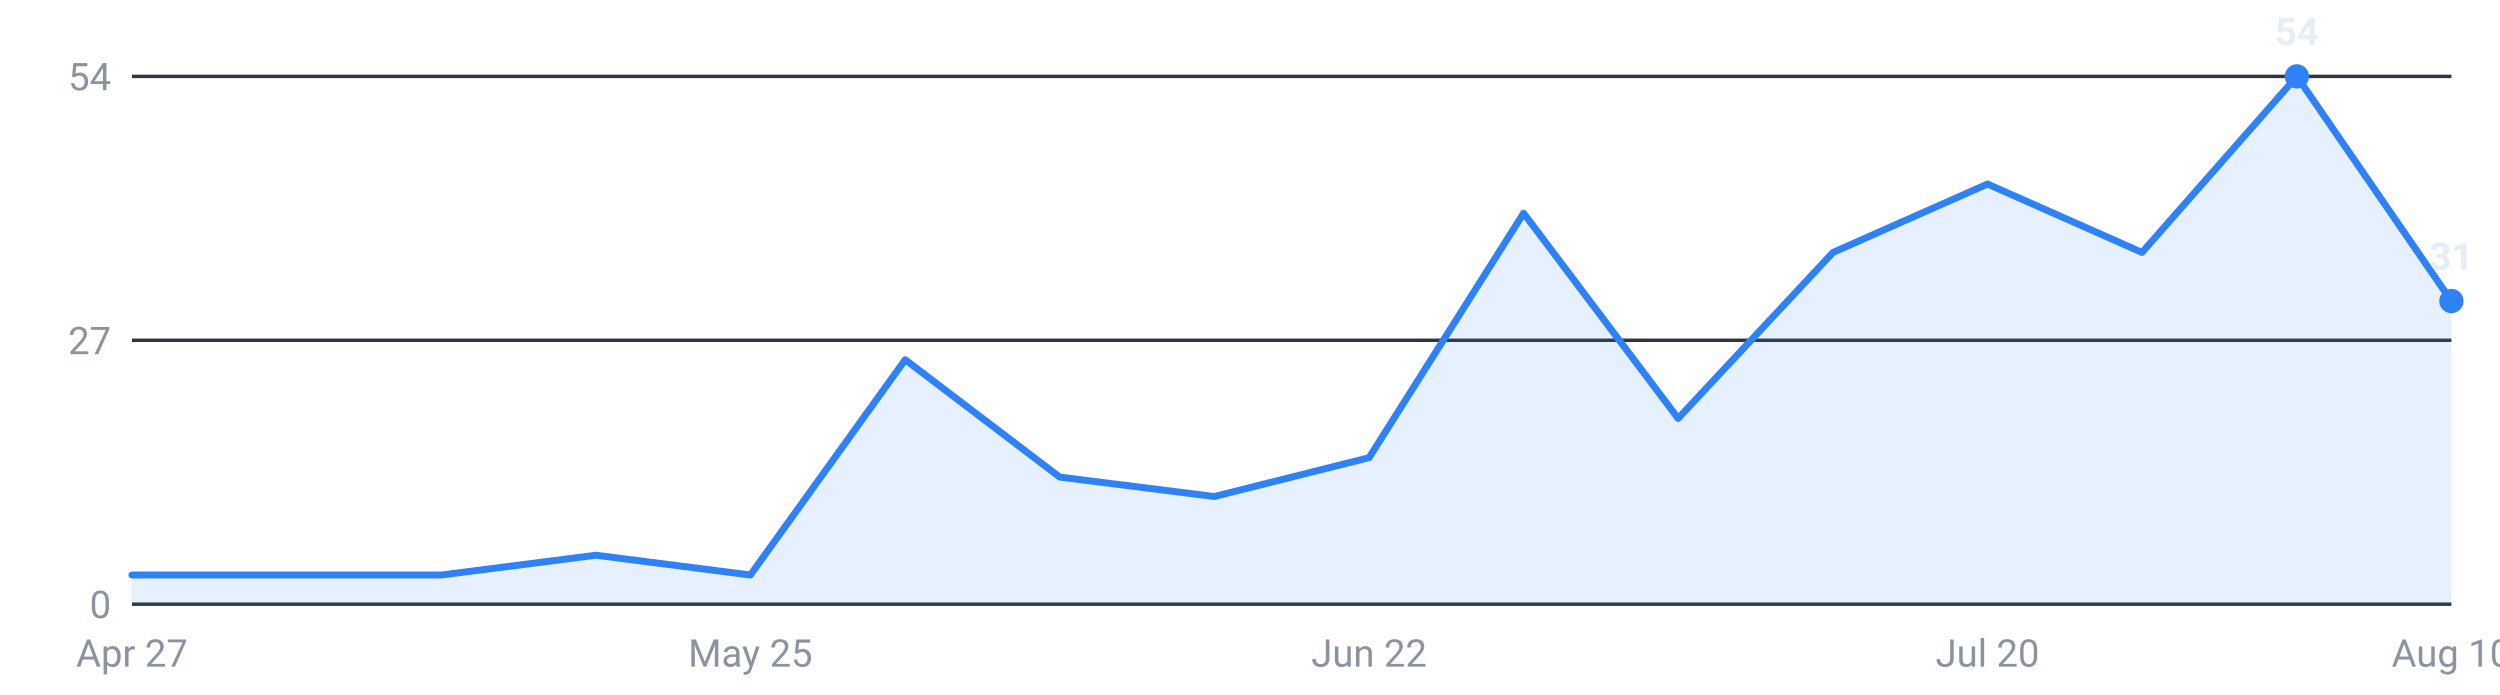
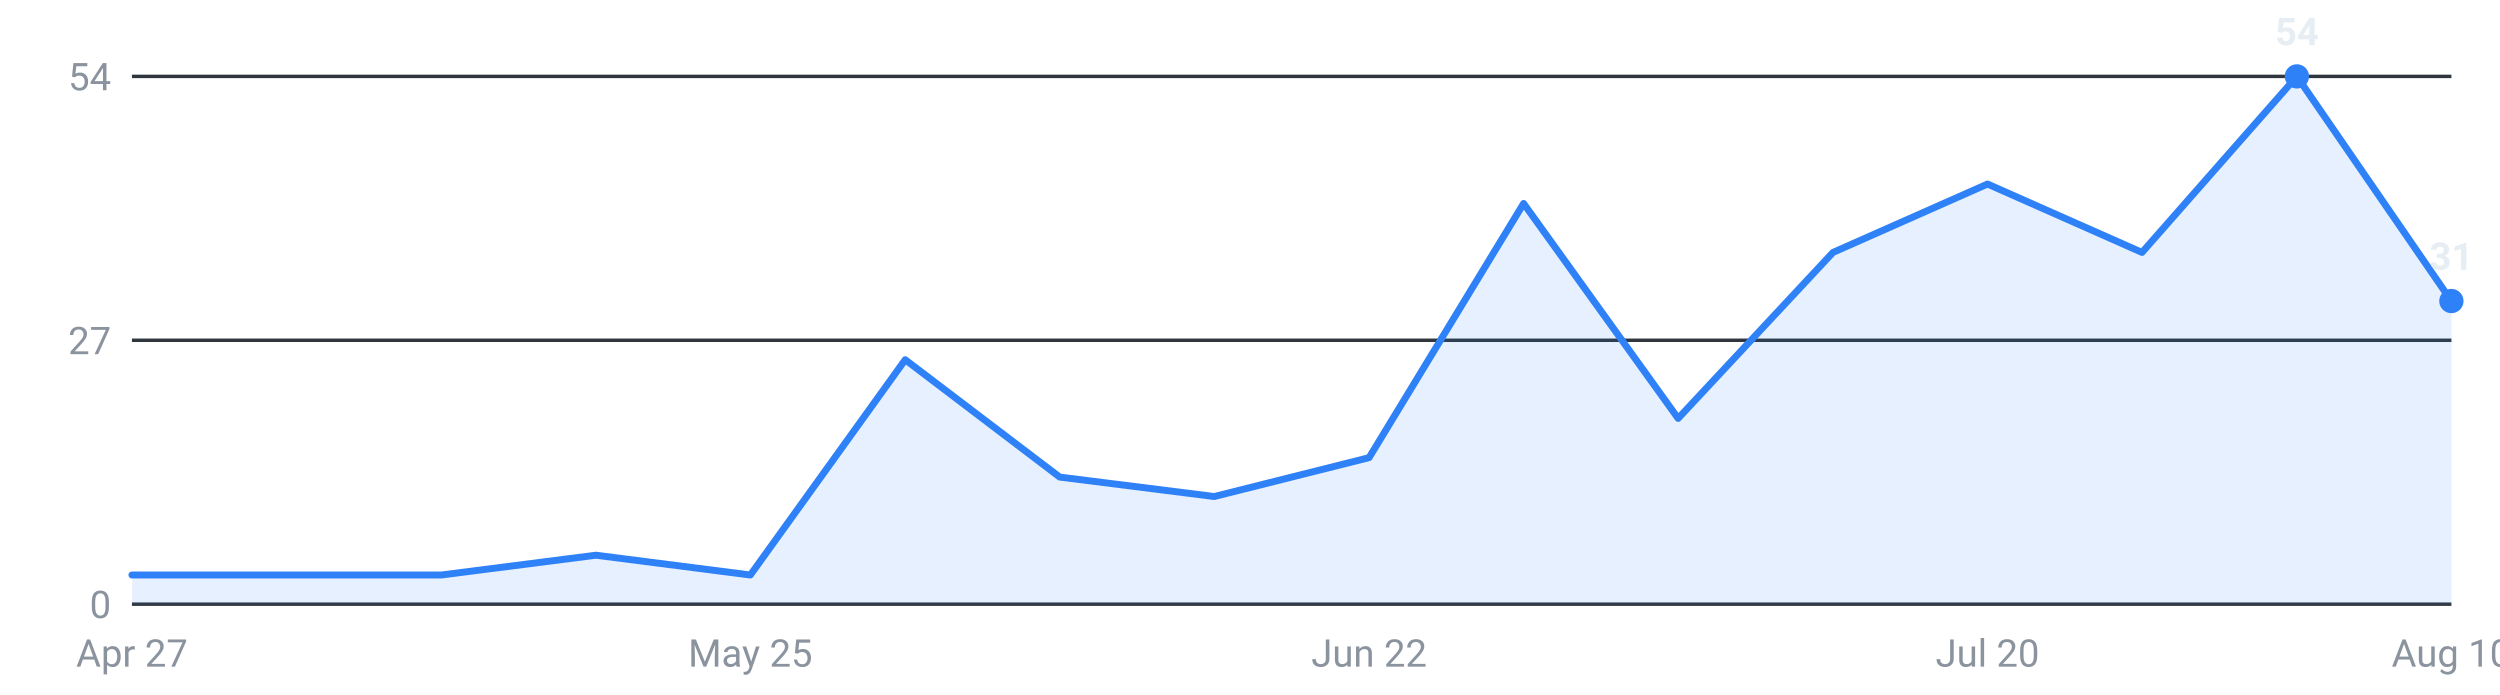
<svg xmlns="http://www.w3.org/2000/svg" viewBox="0 0 720 200" width="720" height="200" role="img" aria-label="Internships posted per week, last 16 weeks">
  <g font-family="-apple-system,Segoe UI,Roboto,sans-serif" font-size="11">
    <line x1="38" y1="174.0" x2="706" y2="174.0" stroke="#30363d" stroke-width="1" />
    <text x="32" y="178.0" text-anchor="end" fill="#8b949e">0</text>
    <line x1="38" y1="98.0" x2="706" y2="98.0" stroke="#30363d" stroke-width="1" />
    <text x="32" y="102.0" text-anchor="end" fill="#8b949e">27</text>
    <line x1="38" y1="22.0" x2="706" y2="22.0" stroke="#30363d" stroke-width="1" />
    <text x="32" y="26.0" text-anchor="end" fill="#8b949e">54</text>
-     <path d="M38.0,174 L38.0,165.6 L82.5,165.6 L127.1,165.6 L171.6,159.9 L216.1,165.6 L260.7,103.6 L305.2,137.4 L349.7,143.0 L394.3,131.8 L438.8,61.4 L483.3,120.5 L527.9,72.7 L572.4,53.0 L616.9,72.7 L661.5,22.0 L706.0,86.7 L706.0,174 Z" fill="#2f81f7" fill-opacity="0.12" />
-     <polyline points="38.0,165.6 82.5,165.6 127.1,165.6 171.6,159.9 216.1,165.6 260.7,103.6 305.2,137.4 349.7,143.0 394.3,131.8 438.8,61.4 483.3,120.5 527.9,72.7 572.4,53.0 616.9,72.7 661.5,22.0 706.0,86.7" fill="none" stroke="#2f81f7" stroke-width="2" stroke-linejoin="round" stroke-linecap="round" />
+     <path d="M38.0,174 L38.0,165.6 L82.5,165.6 L127.1,165.6 L171.6,159.9 L216.1,165.6 L260.7,103.6 L305.2,137.4 L349.7,143.0 L394.3,131.8 L438.8,58.6 L483.3,120.5 L527.9,72.7 L572.4,53.0 L616.9,72.7 L661.5,22.0 L706.0,86.7 L706.0,174 Z" fill="#2f81f7" fill-opacity="0.12" />
+     <polyline points="38.0,165.6 82.5,165.6 127.1,165.6 171.6,159.9 216.1,165.6 260.7,103.6 305.2,137.4 349.7,143.0 394.3,131.8 438.8,58.6 483.3,120.5 527.9,72.7 572.4,53.0 616.9,72.7 661.5,22.0 706.0,86.7" fill="none" stroke="#2f81f7" stroke-width="2" stroke-linejoin="round" stroke-linecap="round" />
    <circle cx="661.5" cy="22.0" r="3.5" fill="#2f81f7" />
    <text x="661.5" y="13.0" text-anchor="middle" fill="#e6edf3" font-weight="600">54</text>
    <circle cx="706.0" cy="86.7" r="3.5" fill="#2f81f7" />
    <text x="706.0" y="77.7" text-anchor="middle" fill="#e6edf3" font-weight="600">31</text>
    <text x="38.0" y="192" text-anchor="middle" fill="#8b949e">Apr 27</text>
    <text x="216.1" y="192" text-anchor="middle" fill="#8b949e">May 25</text>
    <text x="394.3" y="192" text-anchor="middle" fill="#8b949e">Jun 22</text>
    <text x="572.4" y="192" text-anchor="middle" fill="#8b949e">Jul 20</text>
    <text x="706.0" y="192" text-anchor="middle" fill="#8b949e">Aug 10</text>
  </g>
</svg>
